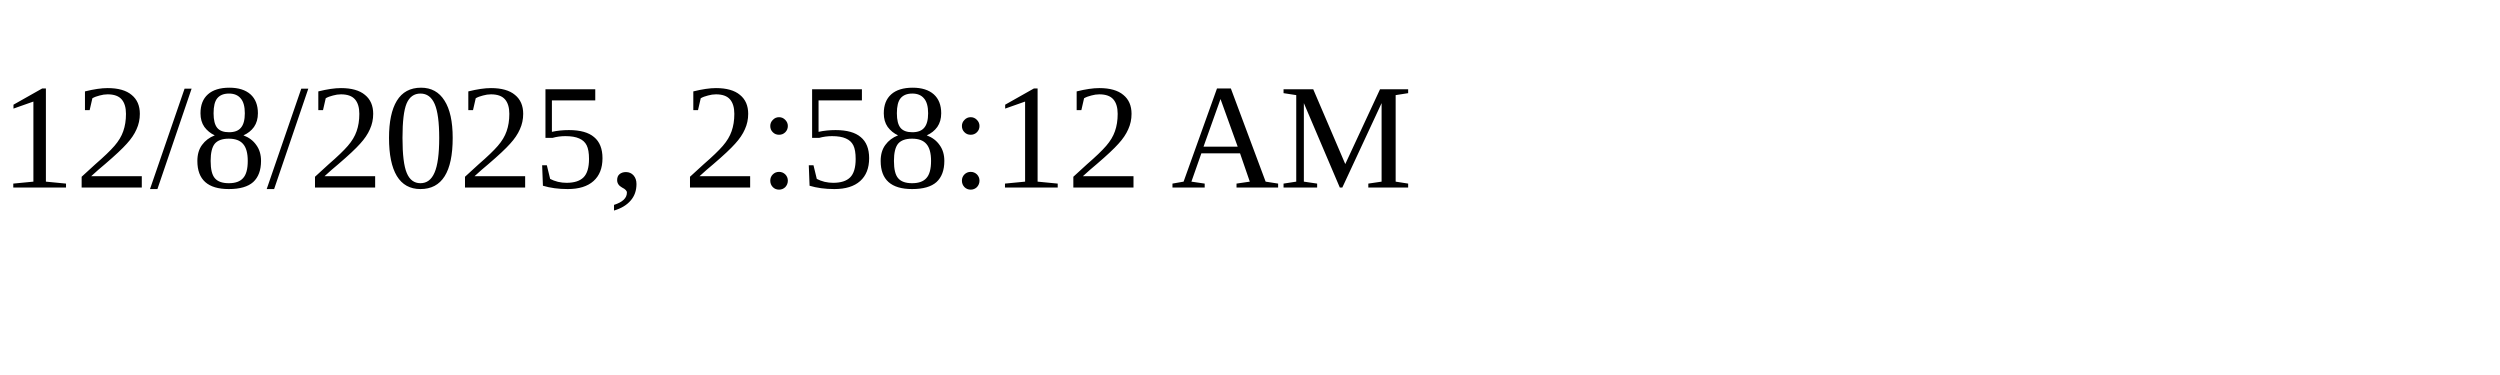
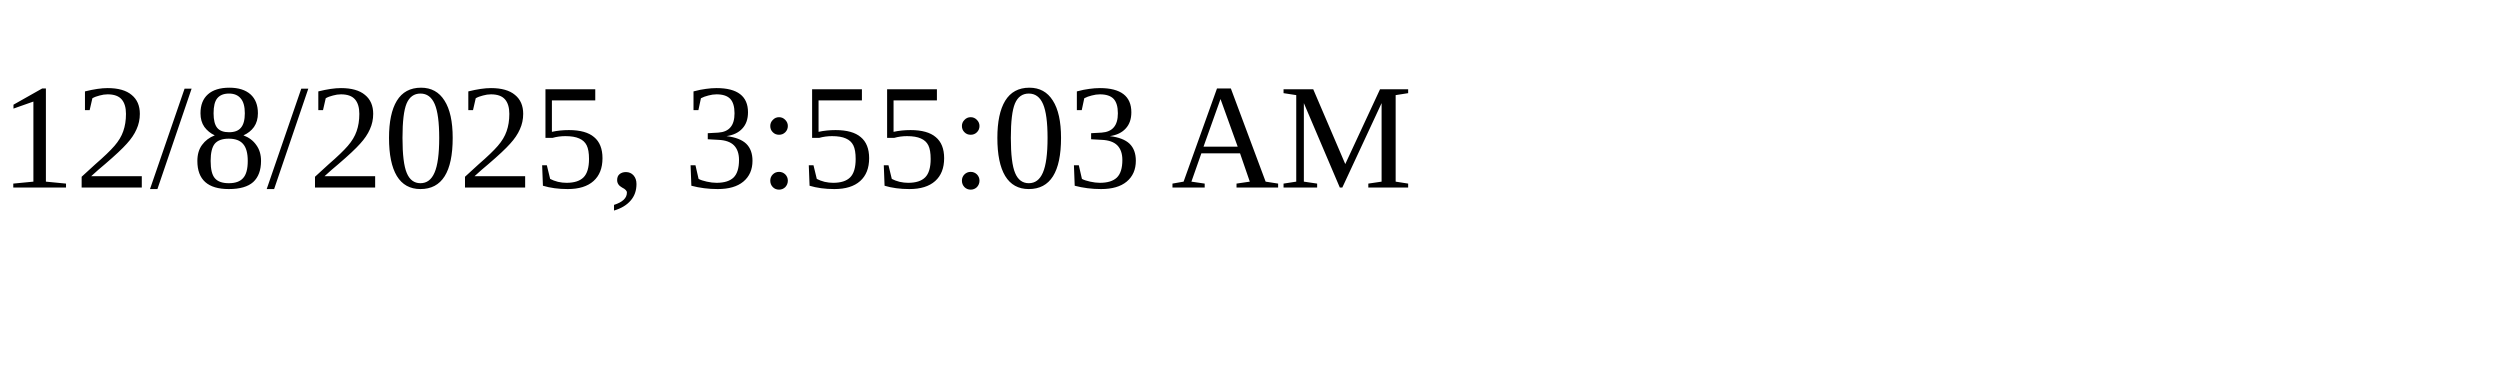
<svg xmlns="http://www.w3.org/2000/svg" height="30" width="200">
-   <text x="0" y="15">12/8/2025, 2:58:12 AM</text>
+   <text x="0" y="15">12/8/2025, 3:55:03 AM</text>
</svg>
